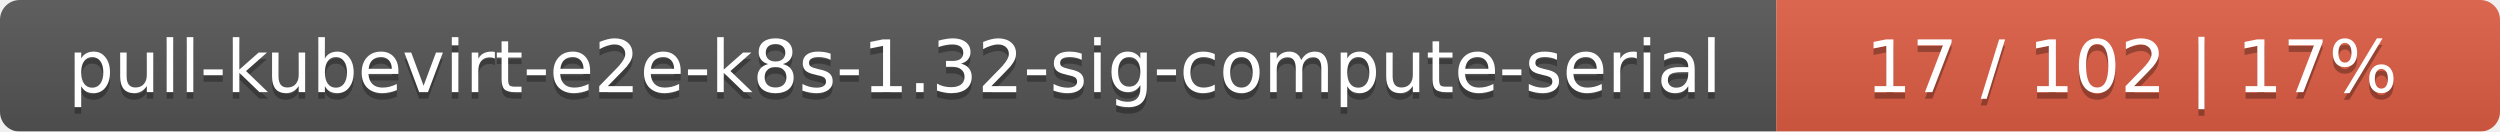
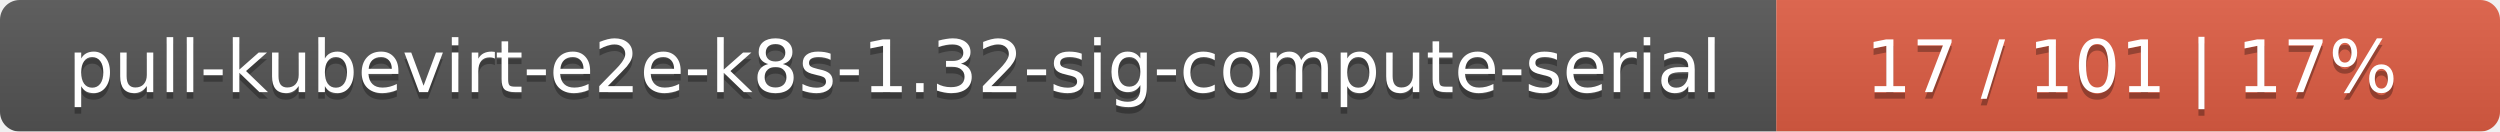
<svg xmlns="http://www.w3.org/2000/svg" width="380" height="20">
  <linearGradient id="smooth" x2="0" y2="100%">
    <stop offset="0" stop-color="#bbb" stop-opacity=".1" />
    <stop offset="1" stop-opacity=".1" />
  </linearGradient>
  <mask id="round">
    <rect width="380" height="20" rx="3" fill="#fff" />
  </mask>
  <g mask="url(#round)">
    <rect width="270" height="20" fill="#555" />
    <rect x="270" width="110" height="20" fill="#e05d44" />
    <rect width="380" height="20" fill="url(#smooth)" />
  </g>
  <g fill="#fff" text-anchor="middle" font-family="DejaVu Sans,Verdana,Geneva,sans-serif" font-size="11">
    <text x="136" y="15" fill="#010101" fill-opacity=".3">pull-kubevirt-e2e-k8s-1.32-sig-compute-serial</text>
    <text x="136" y="14">pull-kubevirt-e2e-k8s-1.32-sig-compute-serial</text>
-     <text x="324" y="15" fill="#010101" fill-opacity=".3">17 / 102    |    17%</text>
-     <text x="324" y="14">17 / 102    |    17%</text>
+     <text x="324" y="15" fill="#010101" fill-opacity=".3">17 / 101    |    17%</text>
+     <text x="324" y="14">17 / 101    |    17%</text>
  </g>
</svg>
